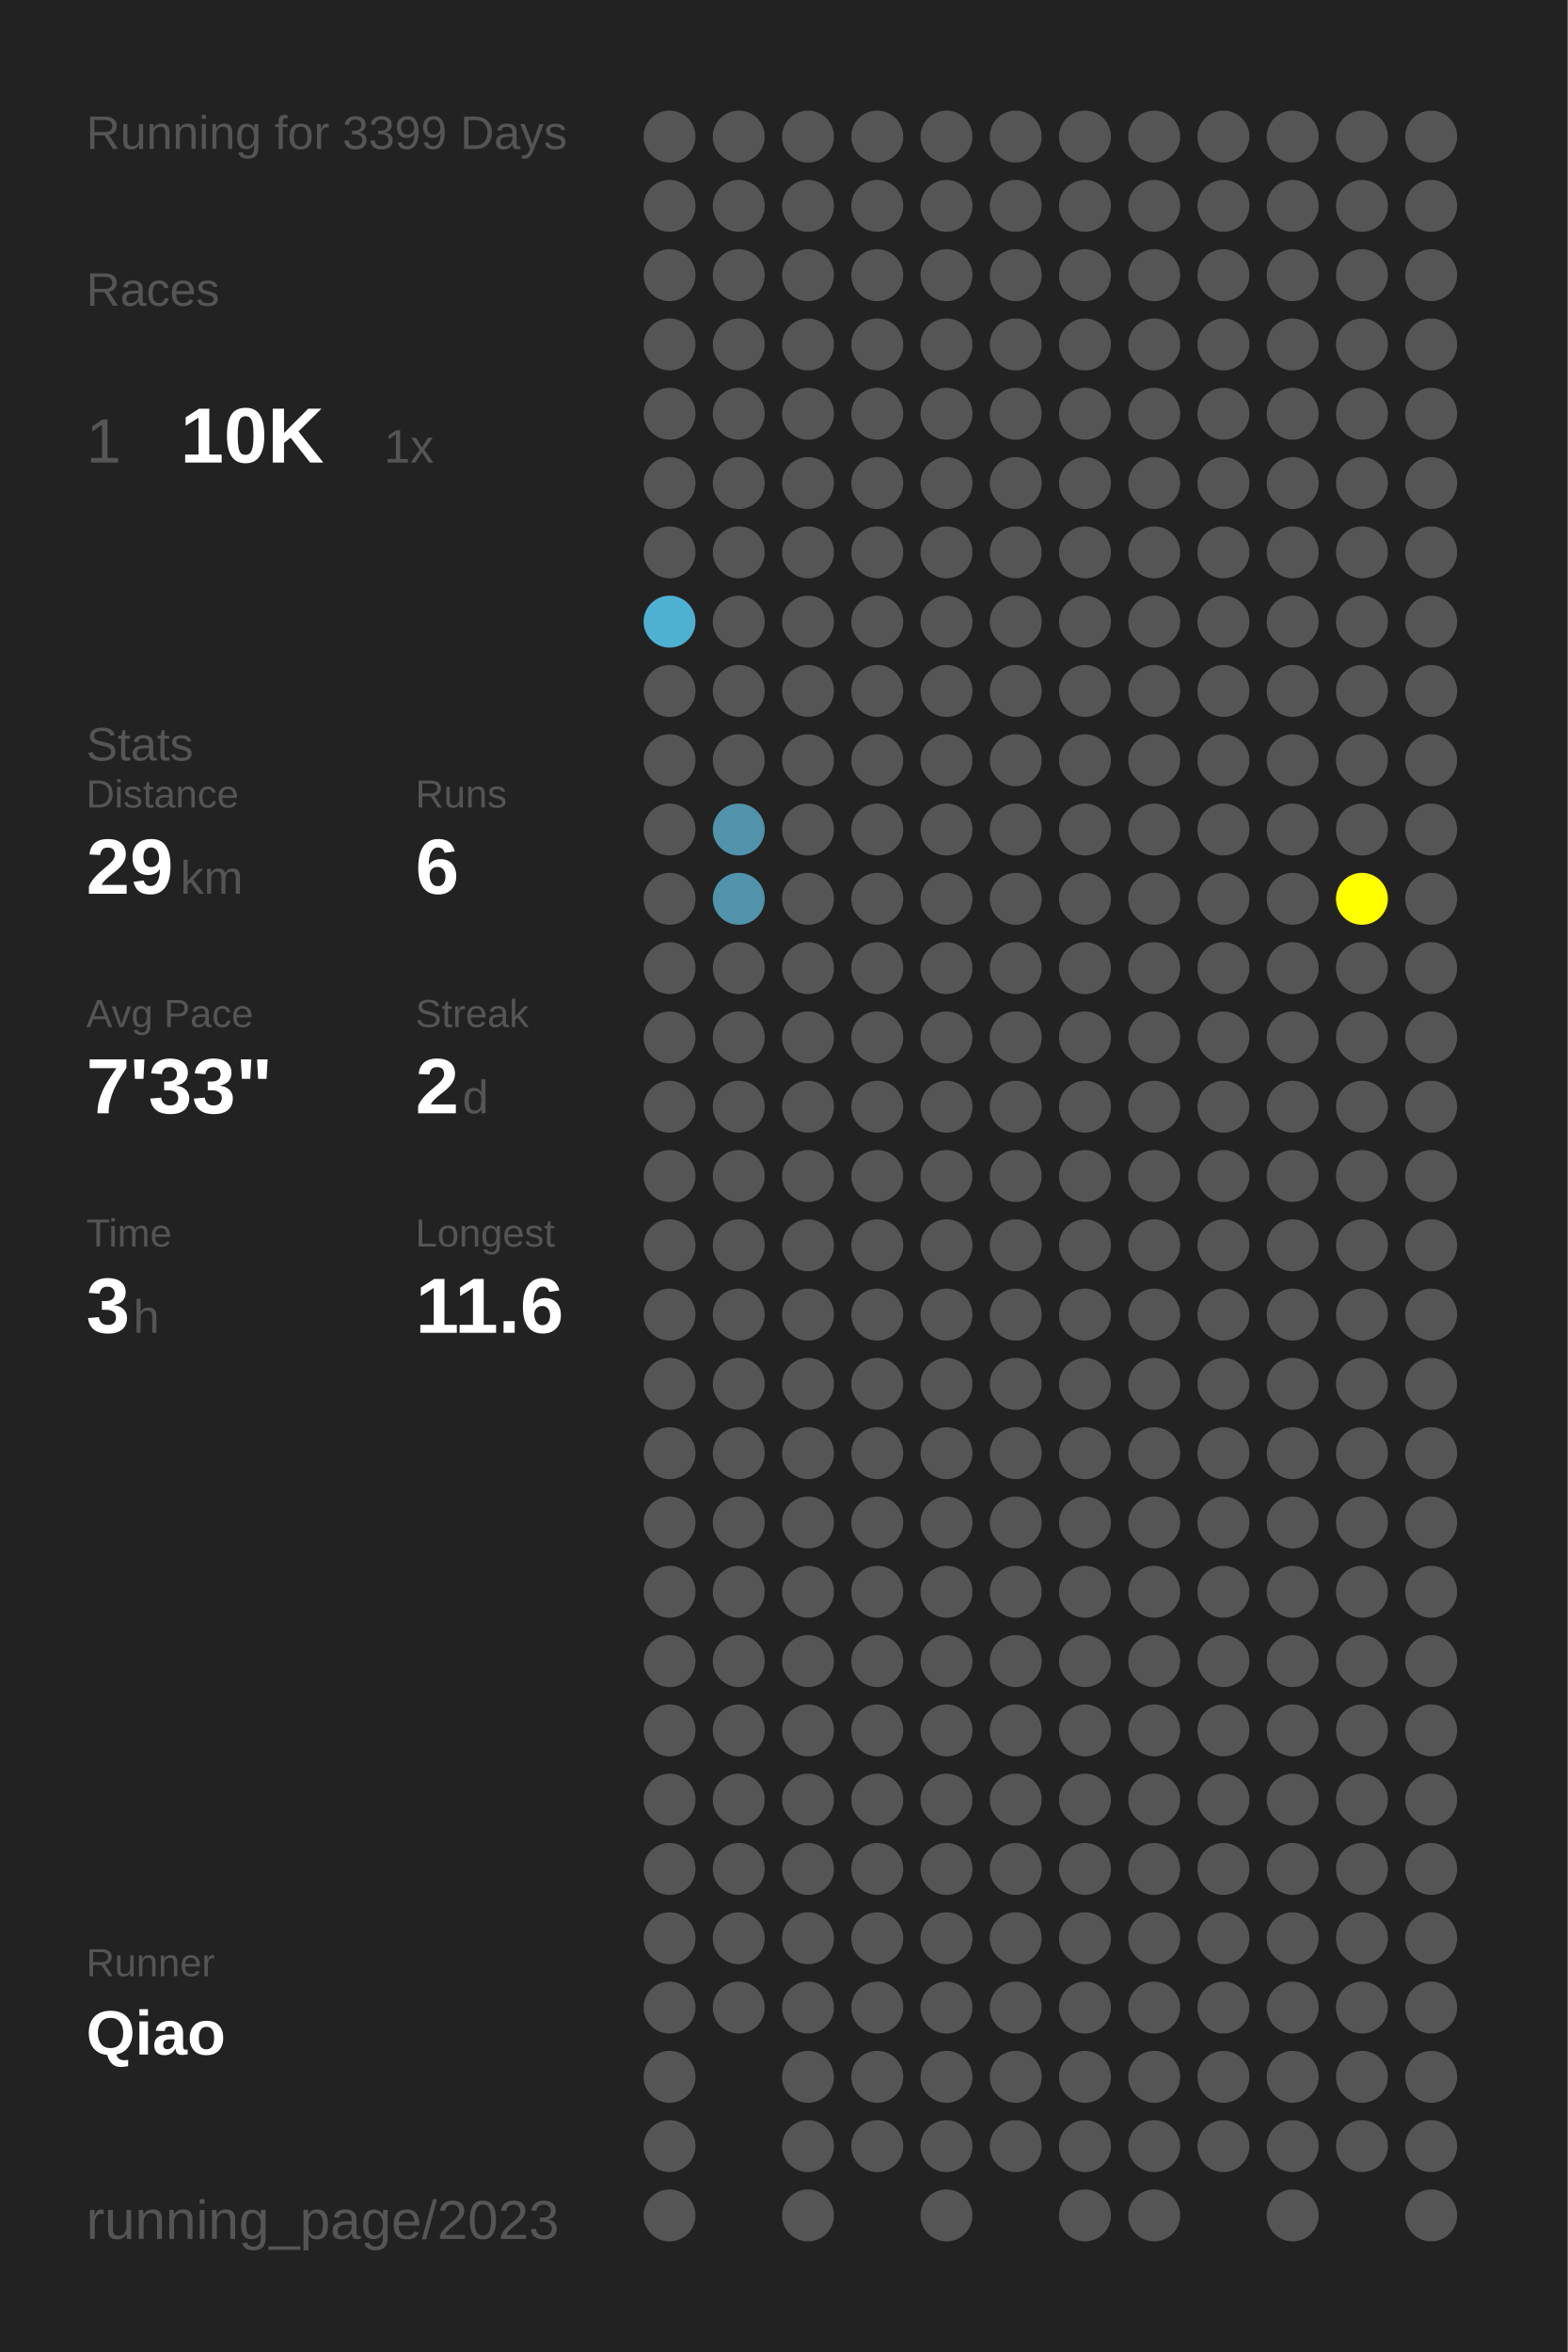
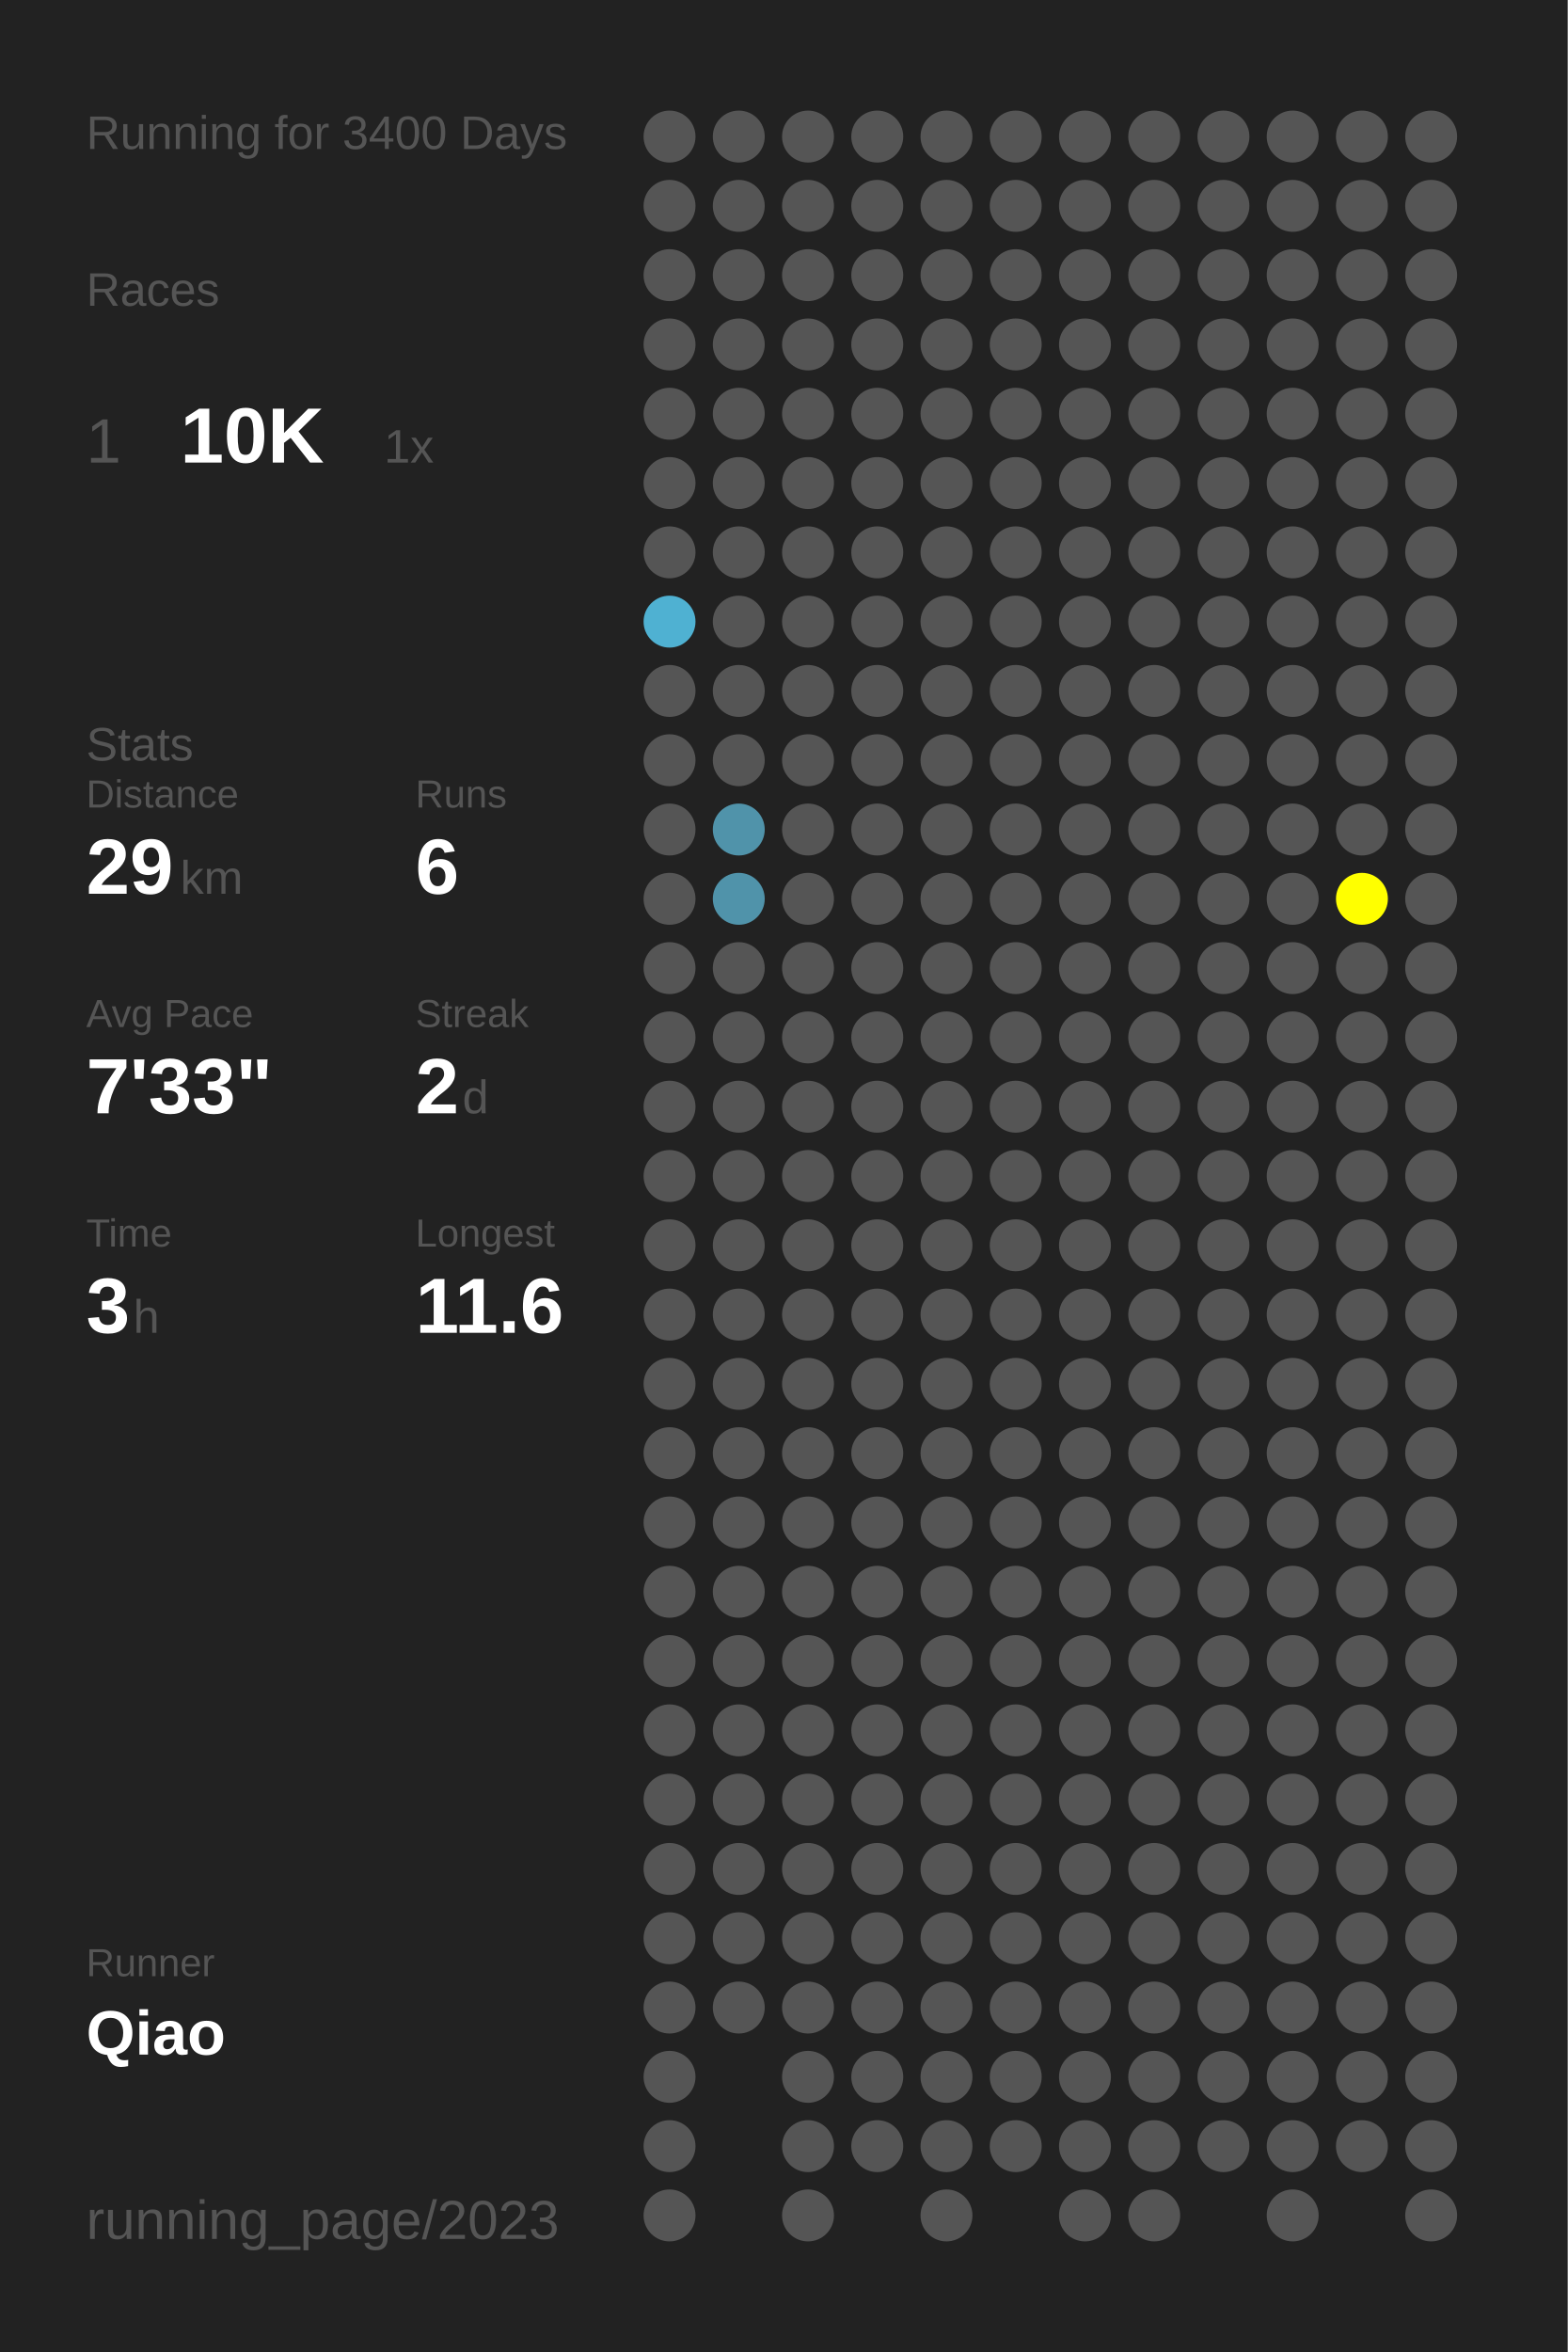
<svg xmlns="http://www.w3.org/2000/svg" baseProfile="full" height="300mm" version="1.1" viewBox="0,0,200,300" width="200mm">
  <defs />
  <rect fill="#222222" height="300" width="200" x="0" y="0" />
-   <text fill="#555555" style="font-size:6px; font-family:Arial;" x="11" y="19">Running for 3399 Days</text>
+   <text fill="#555555" style="font-size:6px; font-family:Arial;" x="11" y="19">Running for 3400 Days</text>
  <text fill="#555555" style="font-size:6px; font-family:Arial;" x="11" y="39">Races</text>
  <text fill="#555555" style="font-size:8px; font-family:Arial;" x="11" y="59">1</text>
  <text fill="#FFFFFF" style="font-size:10px; font-family:Arial; font-weight:bold;" x="23" y="59">10K</text>
  <text fill="#555555" style="font-size:6px; font-family:Arial;" x="49" y="59">1x</text>
  <text fill="#555555" style="font-size:6px; font-family:Arial;" x="11" y="97">Stats</text>
  <text fill="#555555" style="font-size:5px; font-family:Arial;" x="11" y="103">Distance</text>
  <text fill="#FFFFFF" style="font-size:10px; font-family:Arial; font-weight:bold;" x="11" y="114">29</text>
  <text fill="#555555" style="font-size:6px; font-family:Arial;" x="23" y="114">km</text>
  <text fill="#555555" style="font-size:5px; font-family:Arial;" x="53" y="103">Runs</text>
  <text fill="#FFFFFF" style="font-size:10px; font-family:Arial; font-weight:bold;" x="53" y="114">6</text>
  <text fill="#555555" style="font-size:5px; font-family:Arial;" x="11" y="131">Avg Pace</text>
  <text fill="#FFFFFF" style="font-size:10px; font-family:Arial; font-weight:bold;" x="11" y="142">7'33"</text>
  <text fill="#555555" style="font-size:5px; font-family:Arial;" x="53" y="131">Streak</text>
  <text fill="#FFFFFF" style="font-size:10px; font-family:Arial; font-weight:bold;" x="53" y="142">2</text>
  <text fill="#555555" style="font-size:6px; font-family:Arial;" x="59" y="142">d</text>
  <text fill="#555555" style="font-size:5px; font-family:Arial;" x="11" y="159">Time</text>
  <text fill="#FFFFFF" style="font-size:10px; font-family:Arial; font-weight:bold;" x="11" y="170">3</text>
  <text fill="#555555" style="font-size:6px; font-family:Arial;" x="17" y="170">h</text>
  <text fill="#555555" style="font-size:5px; font-family:Arial;" x="53" y="159">Longest</text>
  <text fill="#FFFFFF" style="font-size:10px; font-family:Arial; font-weight:bold;" x="53" y="170">11.6</text>
  <text fill="#555555" style="font-size:5px; font-family:Arial;" x="11" y="252.065">Runner</text>
  <text fill="#FFFFFF" style="font-size:8px; font-family:Arial; font-weight:bold;" x="11" y="262.065">Qiao</text>
  <text fill="#555555" style="font-size:7px; font-family:Arial;" x="11" y="285.581">running_page/2023</text>
  <circle cx="85.417" cy="17.419" fill="#555555" r="3.312" />
  <circle cx="85.417" cy="26.258" fill="#555555" r="3.312" />
  <circle cx="85.417" cy="35.097" fill="#555555" r="3.312" />
  <circle cx="85.417" cy="43.935" fill="#555555" r="3.312" />
  <circle cx="85.417" cy="52.774" fill="#555555" r="3.312" />
  <circle cx="85.417" cy="61.613" fill="#555555" r="3.312" />
  <circle cx="85.417" cy="70.452" fill="#555555" r="3.312" />
  <circle cx="85.417" cy="79.29" fill="#4fb1d2" r="3.312" />
  <circle cx="85.417" cy="88.129" fill="#555555" r="3.312" />
  <circle cx="85.417" cy="96.968" fill="#555555" r="3.312" />
  <circle cx="85.417" cy="105.806" fill="#555555" r="3.312" />
  <circle cx="85.417" cy="114.645" fill="#555555" r="3.312" />
  <circle cx="85.417" cy="123.484" fill="#555555" r="3.312" />
  <circle cx="85.417" cy="132.323" fill="#555555" r="3.312" />
  <circle cx="85.417" cy="141.161" fill="#555555" r="3.312" />
  <circle cx="85.417" cy="150" fill="#555555" r="3.312" />
  <circle cx="85.417" cy="158.839" fill="#555555" r="3.312" />
  <circle cx="85.417" cy="167.677" fill="#555555" r="3.312" />
  <circle cx="85.417" cy="176.516" fill="#555555" r="3.312" />
  <circle cx="85.417" cy="185.355" fill="#555555" r="3.312" />
  <circle cx="85.417" cy="194.194" fill="#555555" r="3.312" />
  <circle cx="85.417" cy="203.032" fill="#555555" r="3.312" />
  <circle cx="85.417" cy="211.871" fill="#555555" r="3.312" />
  <circle cx="85.417" cy="220.71" fill="#555555" r="3.312" />
  <circle cx="85.417" cy="229.548" fill="#555555" r="3.312" />
  <circle cx="85.417" cy="238.387" fill="#555555" r="3.312" />
  <circle cx="85.417" cy="247.226" fill="#555555" r="3.312" />
  <circle cx="85.417" cy="256.065" fill="#555555" r="3.312" />
  <circle cx="85.417" cy="264.903" fill="#555555" r="3.312" />
  <circle cx="85.417" cy="273.742" fill="#555555" r="3.312" />
  <circle cx="85.417" cy="282.581" fill="#555555" r="3.312" />
  <circle cx="94.25" cy="17.419" fill="#555555" r="3.312" />
  <circle cx="94.25" cy="26.258" fill="#555555" r="3.312" />
  <circle cx="94.25" cy="35.097" fill="#555555" r="3.312" />
  <circle cx="94.25" cy="43.935" fill="#555555" r="3.312" />
  <circle cx="94.25" cy="52.774" fill="#555555" r="3.312" />
  <circle cx="94.25" cy="61.613" fill="#555555" r="3.312" />
  <circle cx="94.25" cy="70.452" fill="#555555" r="3.312" />
  <circle cx="94.25" cy="79.29" fill="#555555" r="3.312" />
  <circle cx="94.25" cy="88.129" fill="#555555" r="3.312" />
  <circle cx="94.25" cy="96.968" fill="#555555" r="3.312" />
  <circle cx="94.25" cy="105.806" fill="#5093aa" r="3.312" />
  <circle cx="94.25" cy="114.645" fill="#5093aa" r="3.312" />
  <circle cx="94.25" cy="123.484" fill="#555555" r="3.312" />
  <circle cx="94.25" cy="132.323" fill="#555555" r="3.312" />
  <circle cx="94.25" cy="141.161" fill="#555555" r="3.312" />
  <circle cx="94.25" cy="150" fill="#555555" r="3.312" />
  <circle cx="94.25" cy="158.839" fill="#555555" r="3.312" />
  <circle cx="94.25" cy="167.677" fill="#555555" r="3.312" />
  <circle cx="94.25" cy="176.516" fill="#555555" r="3.312" />
  <circle cx="94.25" cy="185.355" fill="#555555" r="3.312" />
  <circle cx="94.25" cy="194.194" fill="#555555" r="3.312" />
  <circle cx="94.25" cy="203.032" fill="#555555" r="3.312" />
  <circle cx="94.25" cy="211.871" fill="#555555" r="3.312" />
  <circle cx="94.25" cy="220.71" fill="#555555" r="3.312" />
  <circle cx="94.25" cy="229.548" fill="#555555" r="3.312" />
  <circle cx="94.25" cy="238.387" fill="#555555" r="3.312" />
  <circle cx="94.25" cy="247.226" fill="#555555" r="3.312" />
  <circle cx="94.25" cy="256.065" fill="#555555" r="3.312" />
  <circle cx="103.083" cy="17.419" fill="#555555" r="3.312" />
  <circle cx="103.083" cy="26.258" fill="#555555" r="3.312" />
  <circle cx="103.083" cy="35.097" fill="#555555" r="3.312" />
  <circle cx="103.083" cy="43.935" fill="#555555" r="3.312" />
  <circle cx="103.083" cy="52.774" fill="#555555" r="3.312" />
  <circle cx="103.083" cy="61.613" fill="#555555" r="3.312" />
  <circle cx="103.083" cy="70.452" fill="#555555" r="3.312" />
  <circle cx="103.083" cy="79.29" fill="#555555" r="3.312" />
  <circle cx="103.083" cy="88.129" fill="#555555" r="3.312" />
  <circle cx="103.083" cy="96.968" fill="#555555" r="3.312" />
  <circle cx="103.083" cy="105.806" fill="#555555" r="3.312" />
  <circle cx="103.083" cy="114.645" fill="#555555" r="3.312" />
  <circle cx="103.083" cy="123.484" fill="#555555" r="3.312" />
  <circle cx="103.083" cy="132.323" fill="#555555" r="3.312" />
  <circle cx="103.083" cy="141.161" fill="#555555" r="3.312" />
  <circle cx="103.083" cy="150" fill="#555555" r="3.312" />
  <circle cx="103.083" cy="158.839" fill="#555555" r="3.312" />
  <circle cx="103.083" cy="167.677" fill="#555555" r="3.312" />
  <circle cx="103.083" cy="176.516" fill="#555555" r="3.312" />
  <circle cx="103.083" cy="185.355" fill="#555555" r="3.312" />
  <circle cx="103.083" cy="194.194" fill="#555555" r="3.312" />
  <circle cx="103.083" cy="203.032" fill="#555555" r="3.312" />
  <circle cx="103.083" cy="211.871" fill="#555555" r="3.312" />
  <circle cx="103.083" cy="220.71" fill="#555555" r="3.312" />
  <circle cx="103.083" cy="229.548" fill="#555555" r="3.312" />
  <circle cx="103.083" cy="238.387" fill="#555555" r="3.312" />
  <circle cx="103.083" cy="247.226" fill="#555555" r="3.312" />
  <circle cx="103.083" cy="256.065" fill="#555555" r="3.312" />
  <circle cx="103.083" cy="264.903" fill="#555555" r="3.312" />
  <circle cx="103.083" cy="273.742" fill="#555555" r="3.312" />
  <circle cx="103.083" cy="282.581" fill="#555555" r="3.312" />
  <circle cx="111.917" cy="17.419" fill="#555555" r="3.312" />
  <circle cx="111.917" cy="26.258" fill="#555555" r="3.312" />
  <circle cx="111.917" cy="35.097" fill="#555555" r="3.312" />
  <circle cx="111.917" cy="43.935" fill="#555555" r="3.312" />
  <circle cx="111.917" cy="52.774" fill="#555555" r="3.312" />
  <circle cx="111.917" cy="61.613" fill="#555555" r="3.312" />
  <circle cx="111.917" cy="70.452" fill="#555555" r="3.312" />
  <circle cx="111.917" cy="79.29" fill="#555555" r="3.312" />
  <circle cx="111.917" cy="88.129" fill="#555555" r="3.312" />
  <circle cx="111.917" cy="96.968" fill="#555555" r="3.312" />
  <circle cx="111.917" cy="105.806" fill="#555555" r="3.312" />
  <circle cx="111.917" cy="114.645" fill="#555555" r="3.312" />
  <circle cx="111.917" cy="123.484" fill="#555555" r="3.312" />
  <circle cx="111.917" cy="132.323" fill="#555555" r="3.312" />
  <circle cx="111.917" cy="141.161" fill="#555555" r="3.312" />
  <circle cx="111.917" cy="150" fill="#555555" r="3.312" />
  <circle cx="111.917" cy="158.839" fill="#555555" r="3.312" />
  <circle cx="111.917" cy="167.677" fill="#555555" r="3.312" />
  <circle cx="111.917" cy="176.516" fill="#555555" r="3.312" />
  <circle cx="111.917" cy="185.355" fill="#555555" r="3.312" />
  <circle cx="111.917" cy="194.194" fill="#555555" r="3.312" />
  <circle cx="111.917" cy="203.032" fill="#555555" r="3.312" />
  <circle cx="111.917" cy="211.871" fill="#555555" r="3.312" />
  <circle cx="111.917" cy="220.71" fill="#555555" r="3.312" />
  <circle cx="111.917" cy="229.548" fill="#555555" r="3.312" />
  <circle cx="111.917" cy="238.387" fill="#555555" r="3.312" />
  <circle cx="111.917" cy="247.226" fill="#555555" r="3.312" />
  <circle cx="111.917" cy="256.065" fill="#555555" r="3.312" />
  <circle cx="111.917" cy="264.903" fill="#555555" r="3.312" />
  <circle cx="111.917" cy="273.742" fill="#555555" r="3.312" />
  <circle cx="120.75" cy="17.419" fill="#555555" r="3.312" />
  <circle cx="120.75" cy="26.258" fill="#555555" r="3.312" />
  <circle cx="120.75" cy="35.097" fill="#555555" r="3.312" />
  <circle cx="120.75" cy="43.935" fill="#555555" r="3.312" />
  <circle cx="120.75" cy="52.774" fill="#555555" r="3.312" />
  <circle cx="120.75" cy="61.613" fill="#555555" r="3.312" />
  <circle cx="120.75" cy="70.452" fill="#555555" r="3.312" />
  <circle cx="120.75" cy="79.29" fill="#555555" r="3.312" />
  <circle cx="120.75" cy="88.129" fill="#555555" r="3.312" />
  <circle cx="120.75" cy="96.968" fill="#555555" r="3.312" />
  <circle cx="120.75" cy="105.806" fill="#555555" r="3.312" />
  <circle cx="120.75" cy="114.645" fill="#555555" r="3.312" />
  <circle cx="120.75" cy="123.484" fill="#555555" r="3.312" />
  <circle cx="120.75" cy="132.323" fill="#555555" r="3.312" />
  <circle cx="120.75" cy="141.161" fill="#555555" r="3.312" />
  <circle cx="120.75" cy="150" fill="#555555" r="3.312" />
  <circle cx="120.75" cy="158.839" fill="#555555" r="3.312" />
  <circle cx="120.75" cy="167.677" fill="#555555" r="3.312" />
  <circle cx="120.75" cy="176.516" fill="#555555" r="3.312" />
  <circle cx="120.75" cy="185.355" fill="#555555" r="3.312" />
  <circle cx="120.75" cy="194.194" fill="#555555" r="3.312" />
  <circle cx="120.75" cy="203.032" fill="#555555" r="3.312" />
  <circle cx="120.75" cy="211.871" fill="#555555" r="3.312" />
  <circle cx="120.75" cy="220.71" fill="#555555" r="3.312" />
  <circle cx="120.75" cy="229.548" fill="#555555" r="3.312" />
  <circle cx="120.75" cy="238.387" fill="#555555" r="3.312" />
  <circle cx="120.75" cy="247.226" fill="#555555" r="3.312" />
  <circle cx="120.75" cy="256.065" fill="#555555" r="3.312" />
  <circle cx="120.75" cy="264.903" fill="#555555" r="3.312" />
  <circle cx="120.75" cy="273.742" fill="#555555" r="3.312" />
  <circle cx="120.75" cy="282.581" fill="#555555" r="3.312" />
  <circle cx="129.583" cy="17.419" fill="#555555" r="3.312" />
  <circle cx="129.583" cy="26.258" fill="#555555" r="3.312" />
  <circle cx="129.583" cy="35.097" fill="#555555" r="3.312" />
  <circle cx="129.583" cy="43.935" fill="#555555" r="3.312" />
  <circle cx="129.583" cy="52.774" fill="#555555" r="3.312" />
  <circle cx="129.583" cy="61.613" fill="#555555" r="3.312" />
  <circle cx="129.583" cy="70.452" fill="#555555" r="3.312" />
  <circle cx="129.583" cy="79.29" fill="#555555" r="3.312" />
  <circle cx="129.583" cy="88.129" fill="#555555" r="3.312" />
  <circle cx="129.583" cy="96.968" fill="#555555" r="3.312" />
  <circle cx="129.583" cy="105.806" fill="#555555" r="3.312" />
  <circle cx="129.583" cy="114.645" fill="#555555" r="3.312" />
  <circle cx="129.583" cy="123.484" fill="#555555" r="3.312" />
  <circle cx="129.583" cy="132.323" fill="#555555" r="3.312" />
  <circle cx="129.583" cy="141.161" fill="#555555" r="3.312" />
  <circle cx="129.583" cy="150" fill="#555555" r="3.312" />
  <circle cx="129.583" cy="158.839" fill="#555555" r="3.312" />
  <circle cx="129.583" cy="167.677" fill="#555555" r="3.312" />
  <circle cx="129.583" cy="176.516" fill="#555555" r="3.312" />
  <circle cx="129.583" cy="185.355" fill="#555555" r="3.312" />
  <circle cx="129.583" cy="194.194" fill="#555555" r="3.312" />
  <circle cx="129.583" cy="203.032" fill="#555555" r="3.312" />
  <circle cx="129.583" cy="211.871" fill="#555555" r="3.312" />
  <circle cx="129.583" cy="220.71" fill="#555555" r="3.312" />
  <circle cx="129.583" cy="229.548" fill="#555555" r="3.312" />
  <circle cx="129.583" cy="238.387" fill="#555555" r="3.312" />
  <circle cx="129.583" cy="247.226" fill="#555555" r="3.312" />
  <circle cx="129.583" cy="256.065" fill="#555555" r="3.312" />
  <circle cx="129.583" cy="264.903" fill="#555555" r="3.312" />
  <circle cx="129.583" cy="273.742" fill="#555555" r="3.312" />
  <circle cx="138.417" cy="17.419" fill="#555555" r="3.312" />
  <circle cx="138.417" cy="26.258" fill="#555555" r="3.312" />
  <circle cx="138.417" cy="35.097" fill="#555555" r="3.312" />
  <circle cx="138.417" cy="43.935" fill="#555555" r="3.312" />
  <circle cx="138.417" cy="52.774" fill="#555555" r="3.312" />
  <circle cx="138.417" cy="61.613" fill="#555555" r="3.312" />
  <circle cx="138.417" cy="70.452" fill="#555555" r="3.312" />
  <circle cx="138.417" cy="79.29" fill="#555555" r="3.312" />
  <circle cx="138.417" cy="88.129" fill="#555555" r="3.312" />
  <circle cx="138.417" cy="96.968" fill="#555555" r="3.312" />
  <circle cx="138.417" cy="105.806" fill="#555555" r="3.312" />
  <circle cx="138.417" cy="114.645" fill="#555555" r="3.312" />
  <circle cx="138.417" cy="123.484" fill="#555555" r="3.312" />
  <circle cx="138.417" cy="132.323" fill="#555555" r="3.312" />
  <circle cx="138.417" cy="141.161" fill="#555555" r="3.312" />
  <circle cx="138.417" cy="150" fill="#555555" r="3.312" />
  <circle cx="138.417" cy="158.839" fill="#555555" r="3.312" />
  <circle cx="138.417" cy="167.677" fill="#555555" r="3.312" />
  <circle cx="138.417" cy="176.516" fill="#555555" r="3.312" />
  <circle cx="138.417" cy="185.355" fill="#555555" r="3.312" />
  <circle cx="138.417" cy="194.194" fill="#555555" r="3.312" />
  <circle cx="138.417" cy="203.032" fill="#555555" r="3.312" />
  <circle cx="138.417" cy="211.871" fill="#555555" r="3.312" />
  <circle cx="138.417" cy="220.71" fill="#555555" r="3.312" />
  <circle cx="138.417" cy="229.548" fill="#555555" r="3.312" />
  <circle cx="138.417" cy="238.387" fill="#555555" r="3.312" />
  <circle cx="138.417" cy="247.226" fill="#555555" r="3.312" />
  <circle cx="138.417" cy="256.065" fill="#555555" r="3.312" />
  <circle cx="138.417" cy="264.903" fill="#555555" r="3.312" />
  <circle cx="138.417" cy="273.742" fill="#555555" r="3.312" />
  <circle cx="138.417" cy="282.581" fill="#555555" r="3.312" />
  <circle cx="147.25" cy="17.419" fill="#555555" r="3.312" />
  <circle cx="147.25" cy="26.258" fill="#555555" r="3.312" />
  <circle cx="147.25" cy="35.097" fill="#555555" r="3.312" />
  <circle cx="147.25" cy="43.935" fill="#555555" r="3.312" />
  <circle cx="147.25" cy="52.774" fill="#555555" r="3.312" />
  <circle cx="147.25" cy="61.613" fill="#555555" r="3.312" />
  <circle cx="147.25" cy="70.452" fill="#555555" r="3.312" />
  <circle cx="147.25" cy="79.29" fill="#555555" r="3.312" />
  <circle cx="147.25" cy="88.129" fill="#555555" r="3.312" />
  <circle cx="147.25" cy="96.968" fill="#555555" r="3.312" />
  <circle cx="147.25" cy="105.806" fill="#555555" r="3.312" />
  <circle cx="147.25" cy="114.645" fill="#555555" r="3.312" />
  <circle cx="147.25" cy="123.484" fill="#555555" r="3.312" />
  <circle cx="147.25" cy="132.323" fill="#555555" r="3.312" />
  <circle cx="147.25" cy="141.161" fill="#555555" r="3.312" />
  <circle cx="147.25" cy="150" fill="#555555" r="3.312" />
  <circle cx="147.25" cy="158.839" fill="#555555" r="3.312" />
  <circle cx="147.25" cy="167.677" fill="#555555" r="3.312" />
  <circle cx="147.25" cy="176.516" fill="#555555" r="3.312" />
  <circle cx="147.25" cy="185.355" fill="#555555" r="3.312" />
  <circle cx="147.25" cy="194.194" fill="#555555" r="3.312" />
  <circle cx="147.25" cy="203.032" fill="#555555" r="3.312" />
  <circle cx="147.25" cy="211.871" fill="#555555" r="3.312" />
  <circle cx="147.25" cy="220.71" fill="#555555" r="3.312" />
  <circle cx="147.25" cy="229.548" fill="#555555" r="3.312" />
  <circle cx="147.25" cy="238.387" fill="#555555" r="3.312" />
  <circle cx="147.25" cy="247.226" fill="#555555" r="3.312" />
  <circle cx="147.25" cy="256.065" fill="#555555" r="3.312" />
  <circle cx="147.25" cy="264.903" fill="#555555" r="3.312" />
  <circle cx="147.25" cy="273.742" fill="#555555" r="3.312" />
  <circle cx="147.25" cy="282.581" fill="#555555" r="3.312" />
  <circle cx="156.083" cy="17.419" fill="#555555" r="3.312" />
  <circle cx="156.083" cy="26.258" fill="#555555" r="3.312" />
  <circle cx="156.083" cy="35.097" fill="#555555" r="3.312" />
  <circle cx="156.083" cy="43.935" fill="#555555" r="3.312" />
  <circle cx="156.083" cy="52.774" fill="#555555" r="3.312" />
  <circle cx="156.083" cy="61.613" fill="#555555" r="3.312" />
  <circle cx="156.083" cy="70.452" fill="#555555" r="3.312" />
  <circle cx="156.083" cy="79.29" fill="#555555" r="3.312" />
  <circle cx="156.083" cy="88.129" fill="#555555" r="3.312" />
  <circle cx="156.083" cy="96.968" fill="#555555" r="3.312" />
  <circle cx="156.083" cy="105.806" fill="#555555" r="3.312" />
  <circle cx="156.083" cy="114.645" fill="#555555" r="3.312" />
  <circle cx="156.083" cy="123.484" fill="#555555" r="3.312" />
  <circle cx="156.083" cy="132.323" fill="#555555" r="3.312" />
  <circle cx="156.083" cy="141.161" fill="#555555" r="3.312" />
  <circle cx="156.083" cy="150" fill="#555555" r="3.312" />
  <circle cx="156.083" cy="158.839" fill="#555555" r="3.312" />
  <circle cx="156.083" cy="167.677" fill="#555555" r="3.312" />
  <circle cx="156.083" cy="176.516" fill="#555555" r="3.312" />
  <circle cx="156.083" cy="185.355" fill="#555555" r="3.312" />
  <circle cx="156.083" cy="194.194" fill="#555555" r="3.312" />
  <circle cx="156.083" cy="203.032" fill="#555555" r="3.312" />
  <circle cx="156.083" cy="211.871" fill="#555555" r="3.312" />
  <circle cx="156.083" cy="220.71" fill="#555555" r="3.312" />
  <circle cx="156.083" cy="229.548" fill="#555555" r="3.312" />
  <circle cx="156.083" cy="238.387" fill="#555555" r="3.312" />
  <circle cx="156.083" cy="247.226" fill="#555555" r="3.312" />
  <circle cx="156.083" cy="256.065" fill="#555555" r="3.312" />
  <circle cx="156.083" cy="264.903" fill="#555555" r="3.312" />
  <circle cx="156.083" cy="273.742" fill="#555555" r="3.312" />
  <circle cx="164.917" cy="17.419" fill="#555555" r="3.312" />
  <circle cx="164.917" cy="26.258" fill="#555555" r="3.312" />
  <circle cx="164.917" cy="35.097" fill="#555555" r="3.312" />
  <circle cx="164.917" cy="43.935" fill="#555555" r="3.312" />
  <circle cx="164.917" cy="52.774" fill="#555555" r="3.312" />
  <circle cx="164.917" cy="61.613" fill="#555555" r="3.312" />
  <circle cx="164.917" cy="70.452" fill="#555555" r="3.312" />
  <circle cx="164.917" cy="79.29" fill="#555555" r="3.312" />
  <circle cx="164.917" cy="88.129" fill="#555555" r="3.312" />
  <circle cx="164.917" cy="96.968" fill="#555555" r="3.312" />
  <circle cx="164.917" cy="105.806" fill="#555555" r="3.312" />
  <circle cx="164.917" cy="114.645" fill="#555555" r="3.312" />
  <circle cx="164.917" cy="123.484" fill="#555555" r="3.312" />
  <circle cx="164.917" cy="132.323" fill="#555555" r="3.312" />
  <circle cx="164.917" cy="141.161" fill="#555555" r="3.312" />
  <circle cx="164.917" cy="150" fill="#555555" r="3.312" />
  <circle cx="164.917" cy="158.839" fill="#555555" r="3.312" />
  <circle cx="164.917" cy="167.677" fill="#555555" r="3.312" />
  <circle cx="164.917" cy="176.516" fill="#555555" r="3.312" />
  <circle cx="164.917" cy="185.355" fill="#555555" r="3.312" />
  <circle cx="164.917" cy="194.194" fill="#555555" r="3.312" />
  <circle cx="164.917" cy="203.032" fill="#555555" r="3.312" />
  <circle cx="164.917" cy="211.871" fill="#555555" r="3.312" />
  <circle cx="164.917" cy="220.71" fill="#555555" r="3.312" />
  <circle cx="164.917" cy="229.548" fill="#555555" r="3.312" />
  <circle cx="164.917" cy="238.387" fill="#555555" r="3.312" />
  <circle cx="164.917" cy="247.226" fill="#555555" r="3.312" />
  <circle cx="164.917" cy="256.065" fill="#555555" r="3.312" />
  <circle cx="164.917" cy="264.903" fill="#555555" r="3.312" />
  <circle cx="164.917" cy="273.742" fill="#555555" r="3.312" />
  <circle cx="164.917" cy="282.581" fill="#555555" r="3.312" />
  <circle cx="173.75" cy="17.419" fill="#555555" r="3.312" />
  <circle cx="173.75" cy="26.258" fill="#555555" r="3.312" />
  <circle cx="173.75" cy="35.097" fill="#555555" r="3.312" />
  <circle cx="173.75" cy="43.935" fill="#555555" r="3.312" />
  <circle cx="173.75" cy="52.774" fill="#555555" r="3.312" />
  <circle cx="173.75" cy="61.613" fill="#555555" r="3.312" />
  <circle cx="173.75" cy="70.452" fill="#555555" r="3.312" />
  <circle cx="173.75" cy="79.29" fill="#555555" r="3.312" />
  <circle cx="173.75" cy="88.129" fill="#555555" r="3.312" />
  <circle cx="173.75" cy="96.968" fill="#555555" r="3.312" />
  <circle cx="173.75" cy="105.806" fill="#555555" r="3.312" />
  <circle cx="173.75" cy="114.645" fill="#FFFF00" r="3.312" />
  <circle cx="173.75" cy="123.484" fill="#555555" r="3.312" />
  <circle cx="173.75" cy="132.323" fill="#555555" r="3.312" />
  <circle cx="173.75" cy="141.161" fill="#555555" r="3.312" />
  <circle cx="173.75" cy="150" fill="#555555" r="3.312" />
  <circle cx="173.75" cy="158.839" fill="#555555" r="3.312" />
  <circle cx="173.75" cy="167.677" fill="#555555" r="3.312" />
  <circle cx="173.75" cy="176.516" fill="#555555" r="3.312" />
  <circle cx="173.75" cy="185.355" fill="#555555" r="3.312" />
  <circle cx="173.75" cy="194.194" fill="#555555" r="3.312" />
  <circle cx="173.75" cy="203.032" fill="#555555" r="3.312" />
  <circle cx="173.75" cy="211.871" fill="#555555" r="3.312" />
  <circle cx="173.75" cy="220.71" fill="#555555" r="3.312" />
  <circle cx="173.75" cy="229.548" fill="#555555" r="3.312" />
  <circle cx="173.75" cy="238.387" fill="#555555" r="3.312" />
  <circle cx="173.75" cy="247.226" fill="#555555" r="3.312" />
  <circle cx="173.75" cy="256.065" fill="#555555" r="3.312" />
  <circle cx="173.75" cy="264.903" fill="#555555" r="3.312" />
  <circle cx="173.75" cy="273.742" fill="#555555" r="3.312" />
  <circle cx="182.583" cy="17.419" fill="#555555" r="3.312" />
  <circle cx="182.583" cy="26.258" fill="#555555" r="3.312" />
  <circle cx="182.583" cy="35.097" fill="#555555" r="3.312" />
  <circle cx="182.583" cy="43.935" fill="#555555" r="3.312" />
  <circle cx="182.583" cy="52.774" fill="#555555" r="3.312" />
  <circle cx="182.583" cy="61.613" fill="#555555" r="3.312" />
  <circle cx="182.583" cy="70.452" fill="#555555" r="3.312" />
  <circle cx="182.583" cy="79.29" fill="#555555" r="3.312" />
  <circle cx="182.583" cy="88.129" fill="#555555" r="3.312" />
  <circle cx="182.583" cy="96.968" fill="#555555" r="3.312" />
  <circle cx="182.583" cy="105.806" fill="#555555" r="3.312" />
  <circle cx="182.583" cy="114.645" fill="#555555" r="3.312" />
  <circle cx="182.583" cy="123.484" fill="#555555" r="3.312" />
  <circle cx="182.583" cy="132.323" fill="#555555" r="3.312" />
  <circle cx="182.583" cy="141.161" fill="#555555" r="3.312" />
  <circle cx="182.583" cy="150" fill="#555555" r="3.312" />
  <circle cx="182.583" cy="158.839" fill="#555555" r="3.312" />
  <circle cx="182.583" cy="167.677" fill="#555555" r="3.312" />
  <circle cx="182.583" cy="176.516" fill="#555555" r="3.312" />
  <circle cx="182.583" cy="185.355" fill="#555555" r="3.312" />
  <circle cx="182.583" cy="194.194" fill="#555555" r="3.312" />
  <circle cx="182.583" cy="203.032" fill="#555555" r="3.312" />
  <circle cx="182.583" cy="211.871" fill="#555555" r="3.312" />
  <circle cx="182.583" cy="220.71" fill="#555555" r="3.312" />
  <circle cx="182.583" cy="229.548" fill="#555555" r="3.312" />
  <circle cx="182.583" cy="238.387" fill="#555555" r="3.312" />
  <circle cx="182.583" cy="247.226" fill="#555555" r="3.312" />
  <circle cx="182.583" cy="256.065" fill="#555555" r="3.312" />
  <circle cx="182.583" cy="264.903" fill="#555555" r="3.312" />
  <circle cx="182.583" cy="273.742" fill="#555555" r="3.312" />
  <circle cx="182.583" cy="282.581" fill="#555555" r="3.312" />
</svg>
